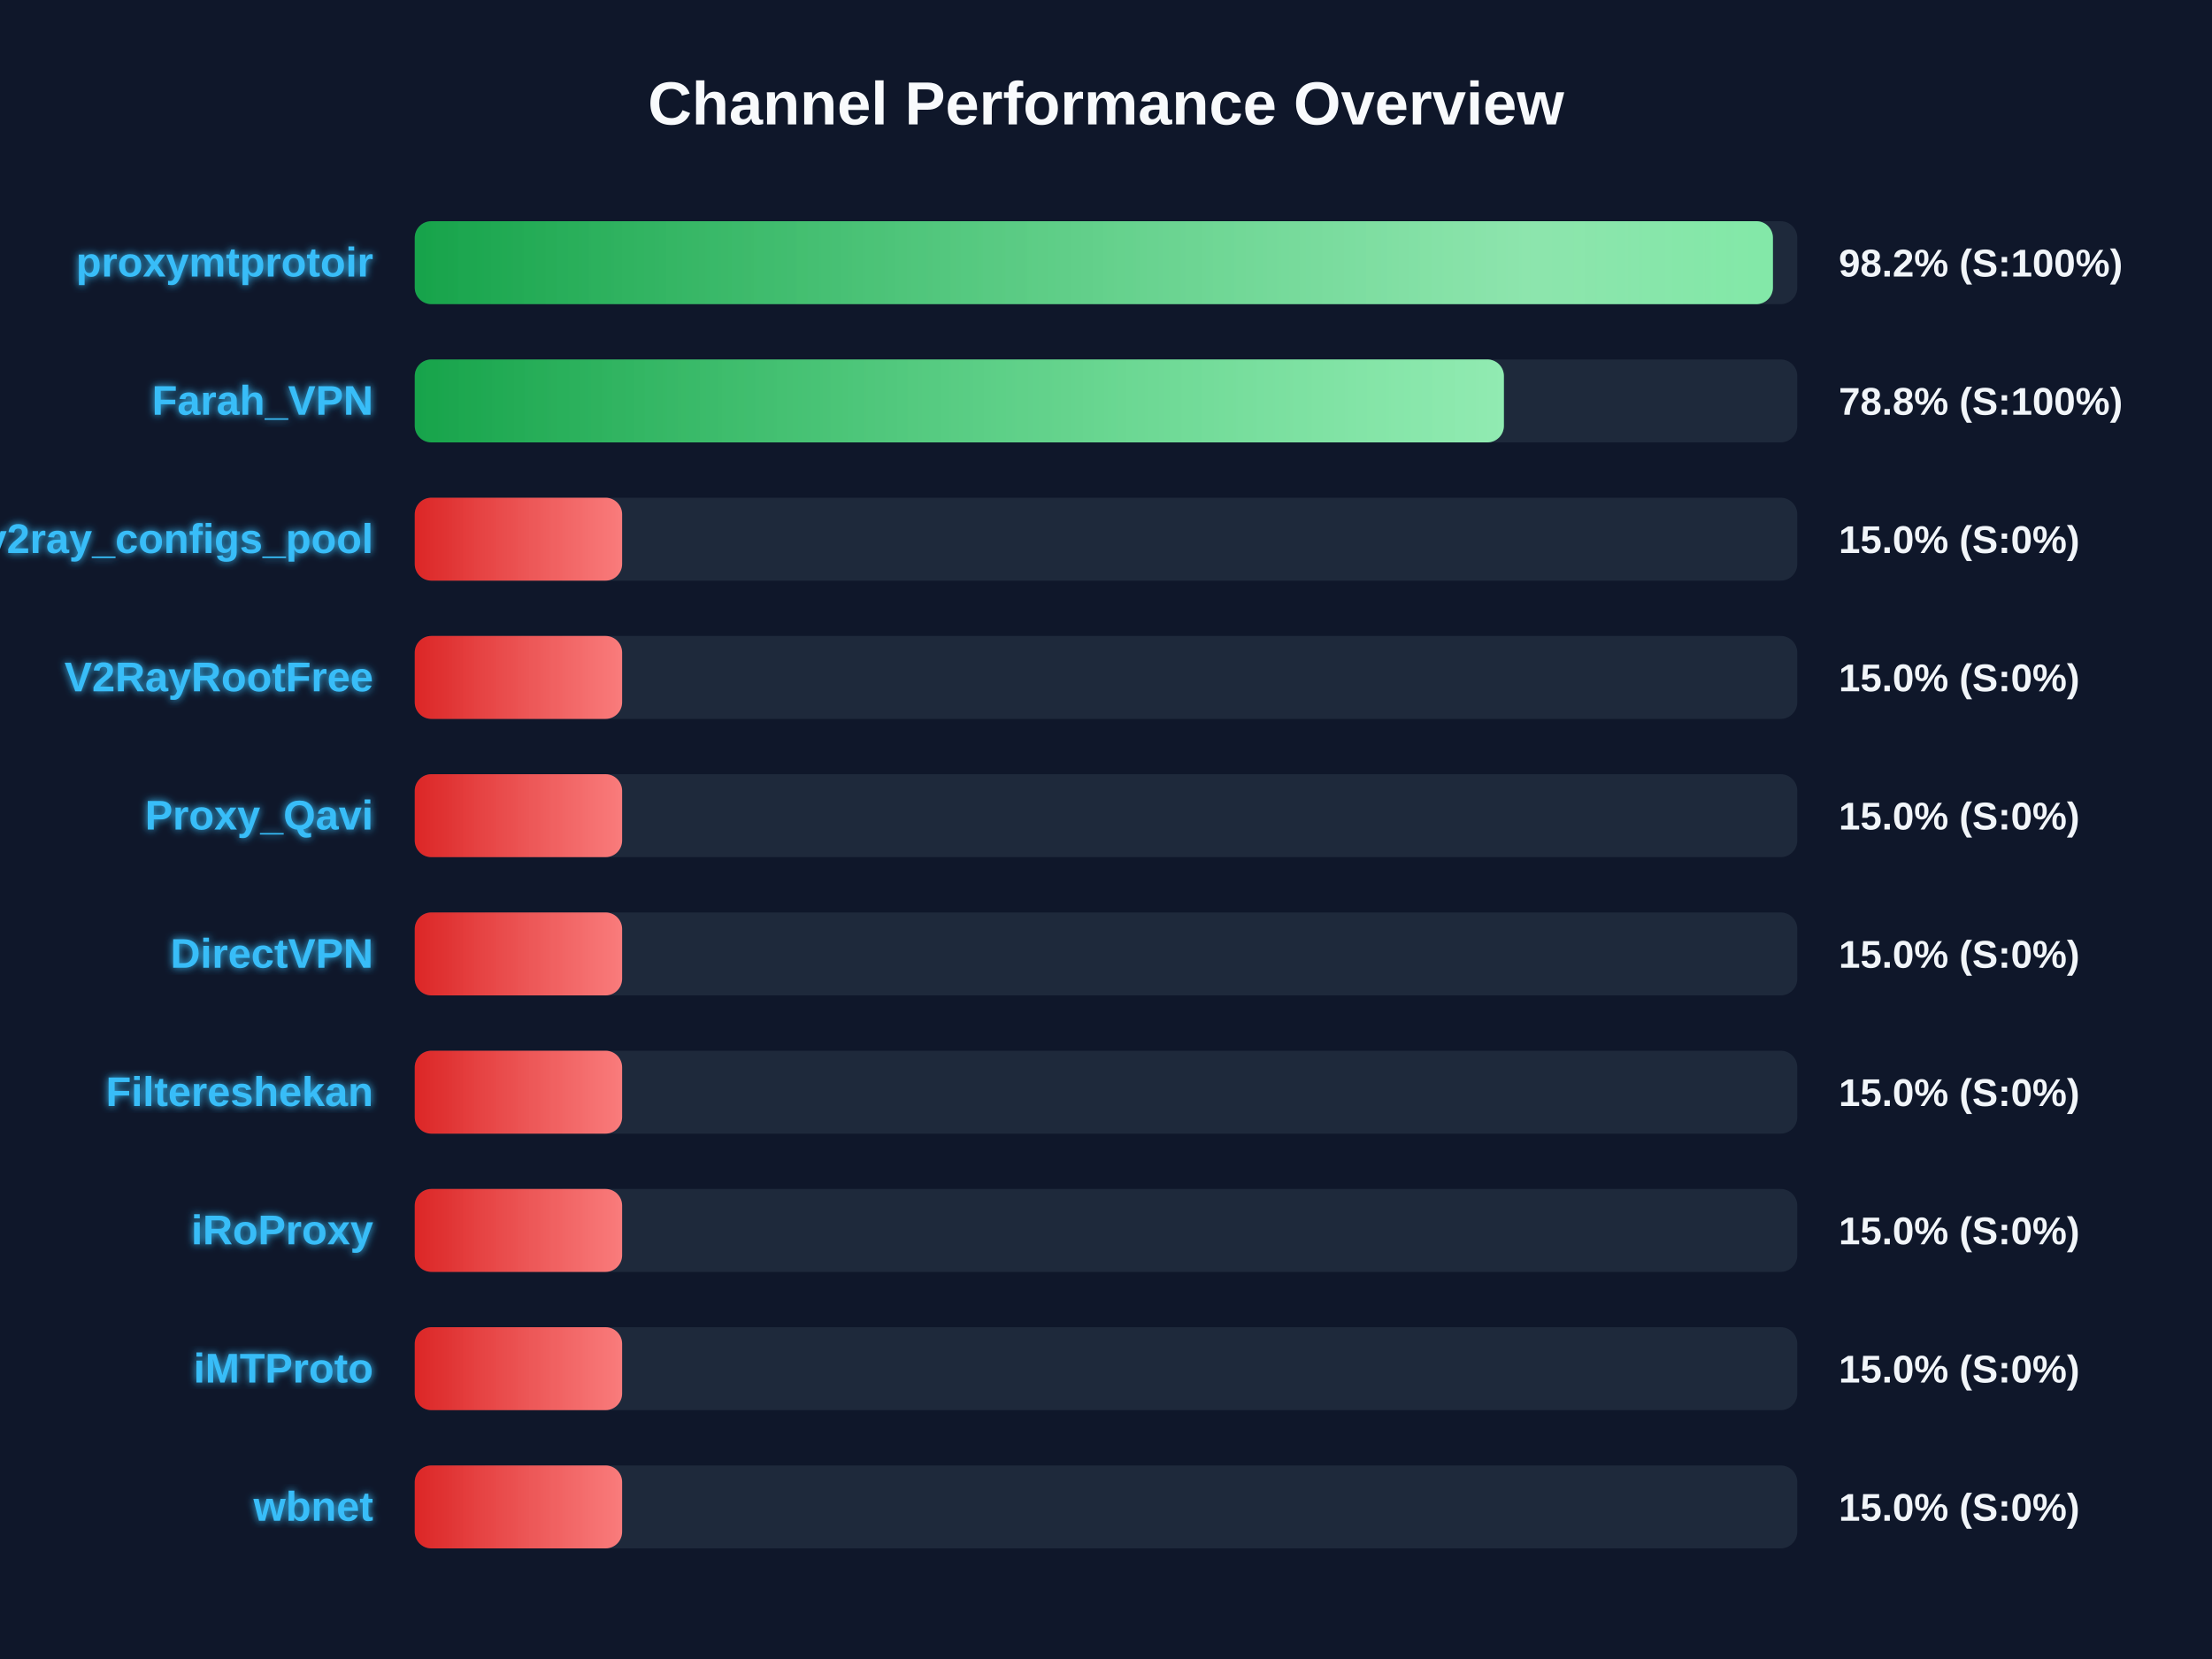
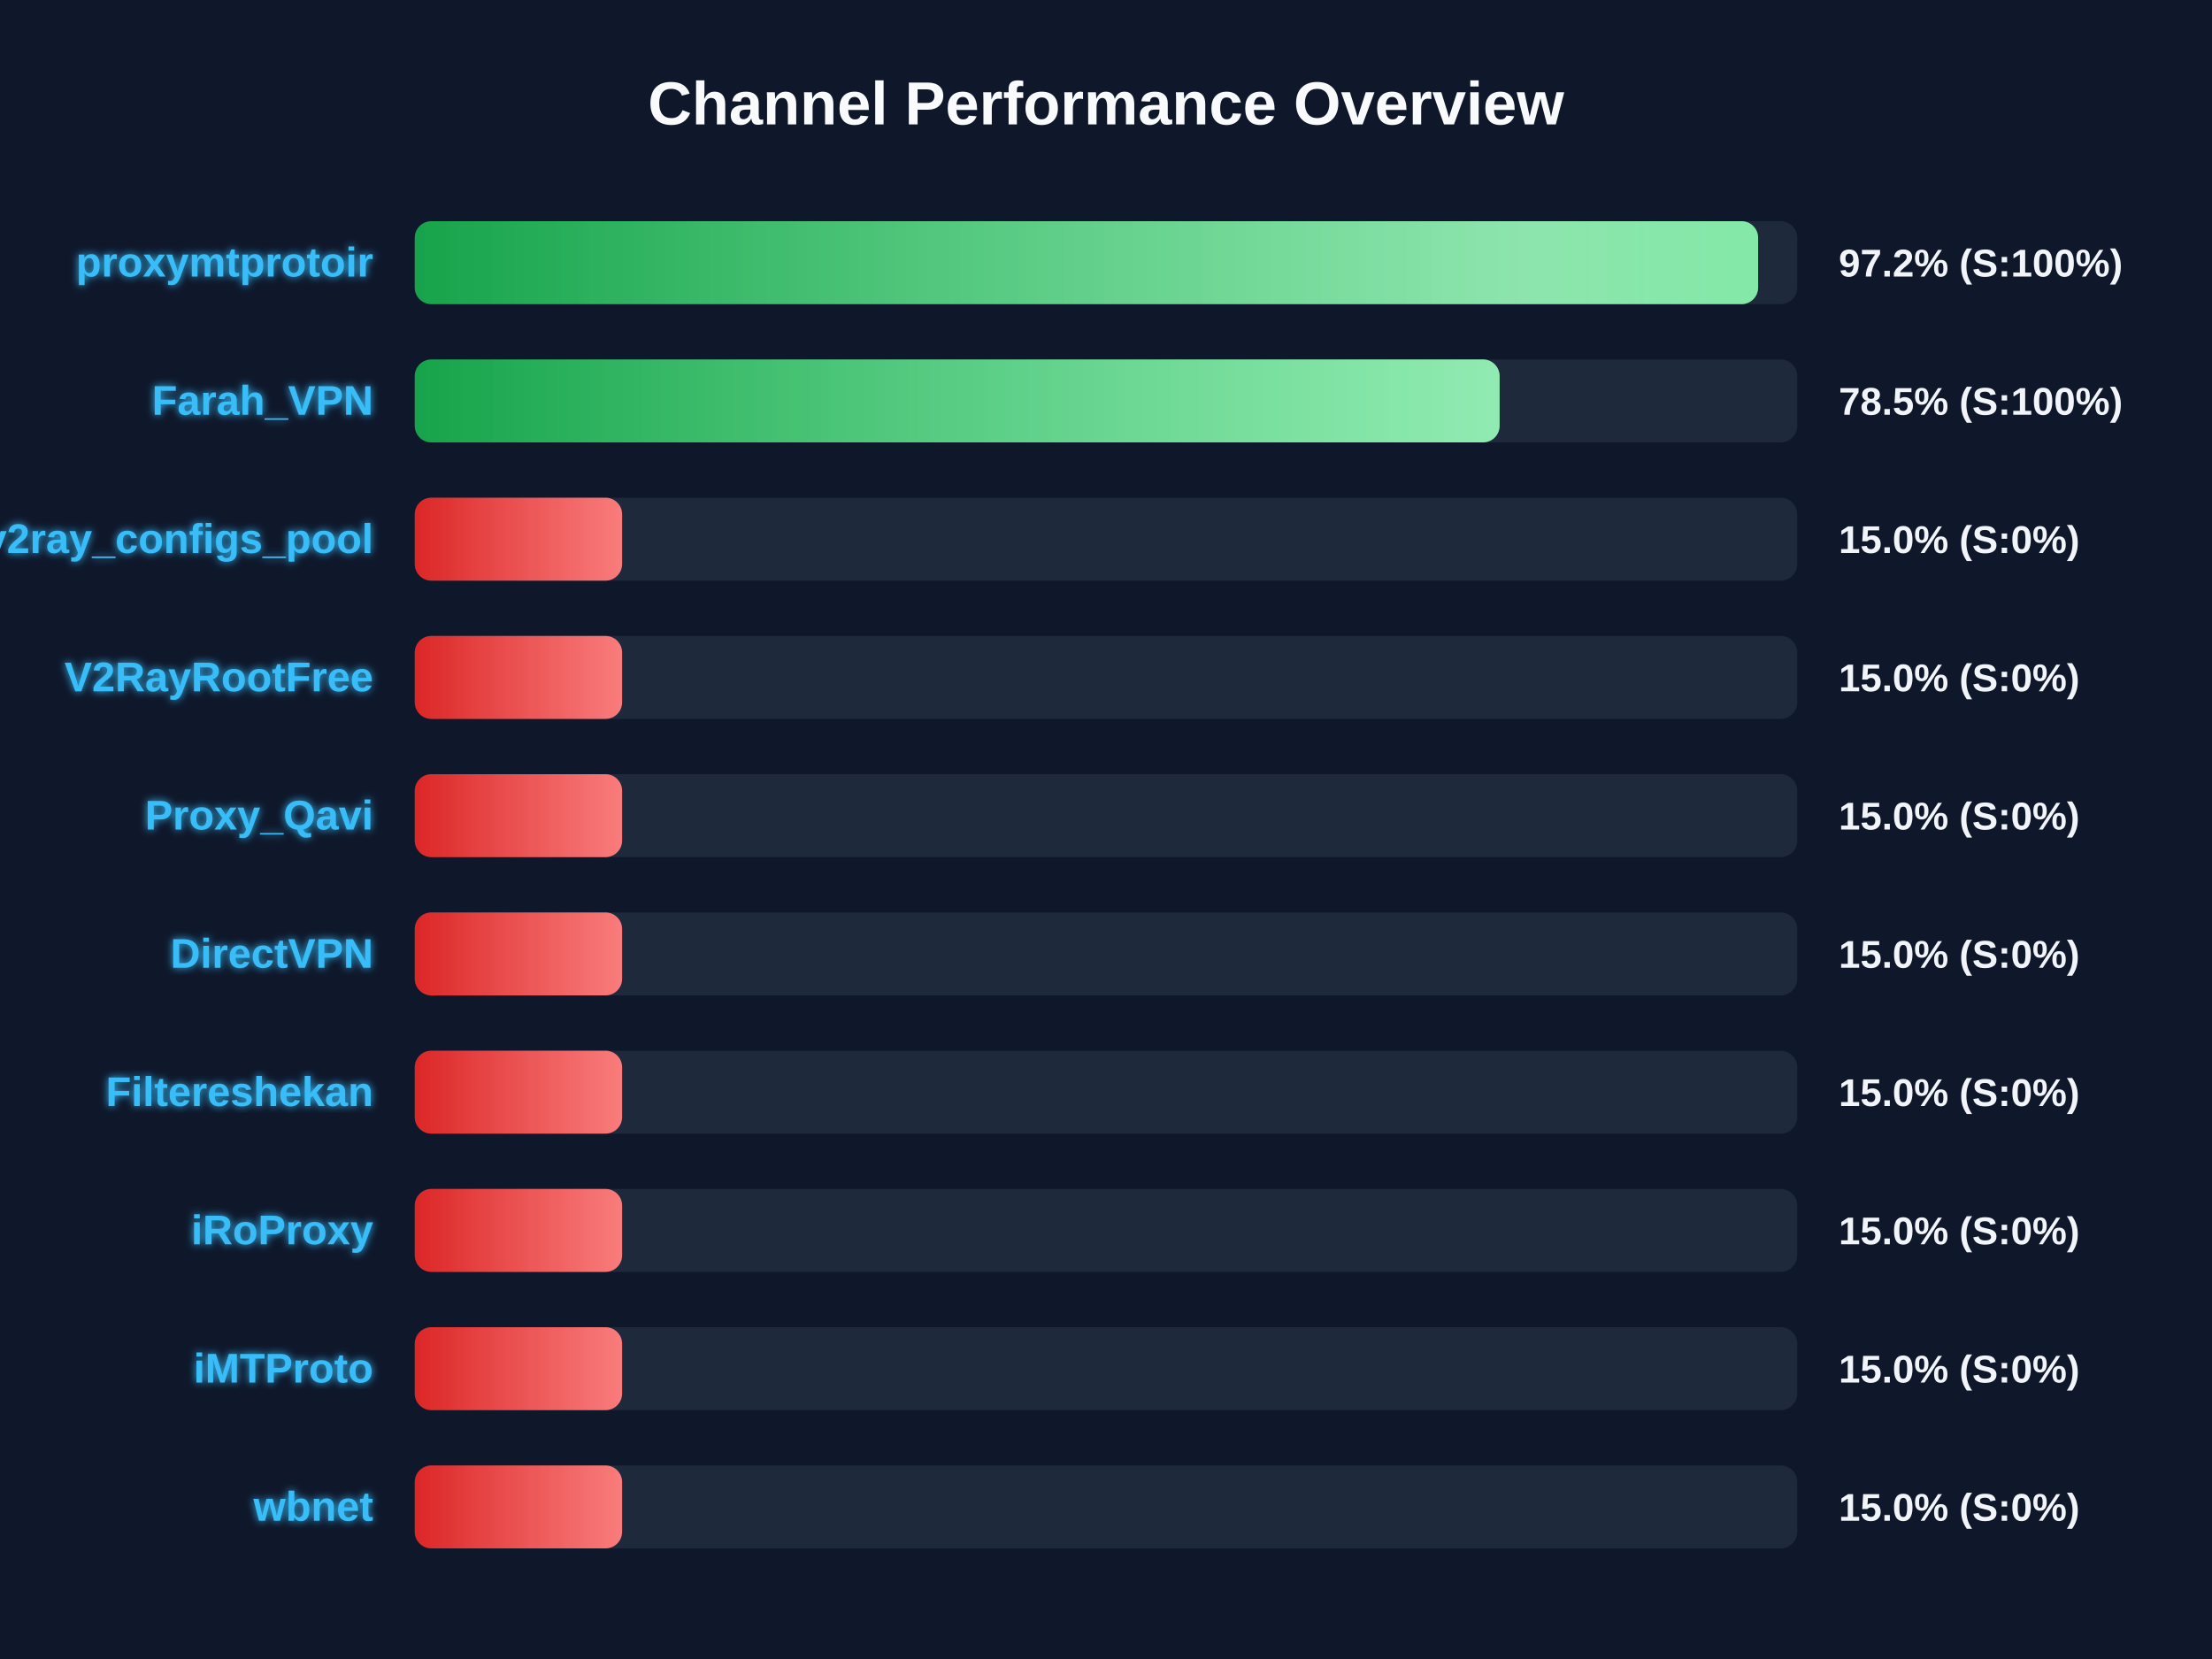
<svg xmlns="http://www.w3.org/2000/svg" width="800" height="600" version="1.1">
  <defs>
    <linearGradient id="grad-green" x1="0%" y1="0%" x2="100%" y2="0%">
      <stop offset="0%" stop-color="#16a34a" />
      <stop offset="100%" stop-color="#4ade80" />
    </linearGradient>
    <linearGradient id="grad-yellow" x1="0%" y1="0%" x2="100%" y2="0%">
      <stop offset="0%" stop-color="#ca8a04" />
      <stop offset="100%" stop-color="#fde047" />
    </linearGradient>
    <linearGradient id="grad-red" x1="0%" y1="0%" x2="100%" y2="0%">
      <stop offset="0%" stop-color="#dc2626" />
      <stop offset="100%" stop-color="#f87171" />
    </linearGradient>
    <linearGradient id="shimmer" x1="0%" y1="0%" x2="100%" y2="0%">
      <stop offset="0%" stop-color="rgba(255,255,255,0)" />
      <stop offset="50%" stop-color="rgba(255,255,255,0.4)" />
      <stop offset="100%" stop-color="rgba(255,255,255,0)" />
    </linearGradient>
    <filter id="glow" x="-20%" y="-20%" width="140%" height="140%">
      <feGaussianBlur stdDeviation="1.5" result="blur" />
      <feComposite in="SourceGraphic" in2="blur" operator="over" />
    </filter>
  </defs>
  <style>
        .bg-rect { fill: #0f172a; }
        .title { font: bold 22px 'Segoe UI', Arial, sans-serif; fill: #f8fafc; }
        .row { font: bold 15px 'Segoe UI', Arial, sans-serif; fill: #38bdf8; filter: url(#glow); }
        .score { font: bold 14px 'Segoe UI', Arial, sans-serif; fill: #f1f5f9; }
        @keyframes shimmer-anim {
            0% { transform: translateX(-100%); }
            100% { transform: translateX(200%); }
        }
        .shimmer-rect {
            animation: shimmer-anim 2.5s infinite linear;
        }
    </style>
  <rect width="100%" height="100%" class="bg-rect" />
  <text x="400" y="45" text-anchor="middle" class="title">Channel Performance Overview</text>
  <rect x="150" y="80" width="500" height="30" fill="#1e293b" rx="6" />
  <clipPath id="clip-0">
-     <rect x="150" y="80" width="491.2" height="30" rx="6" />
+     <rect x="150" y="80" width="485.85" height="30" rx="6" />
  </clipPath>
-   <rect x="150" y="80" width="491.2" height="30" fill="url(#grad-green)" rx="6" />
+   <rect x="150" y="80" width="485.85" height="30" fill="url(#grad-green)" rx="6" />
  <g clip-path="url(#clip-0)">
    <rect x="150" y="80" width="100%" height="30" fill="url(#shimmer)" class="shimmer-rect" />
  </g>
  <text x="135" y="100" text-anchor="end" class="row">proxymtprotoir</text>
-   <text x="665" y="100" text-anchor="start" class="score">98.2% (S:100%)</text>
+   <text x="665" y="100" text-anchor="start" class="score">97.2% (S:100%)</text>
  <rect x="150" y="130" width="500" height="30" fill="#1e293b" rx="6" />
  <clipPath id="clip-1">
-     <rect x="150" y="130" width="393.9" height="30" rx="6" />
+     <rect x="150" y="130" width="392.35" height="30" rx="6" />
  </clipPath>
-   <rect x="150" y="130" width="393.9" height="30" fill="url(#grad-green)" rx="6" />
+   <rect x="150" y="130" width="392.35" height="30" fill="url(#grad-green)" rx="6" />
  <g clip-path="url(#clip-1)">
    <rect x="150" y="130" width="100%" height="30" fill="url(#shimmer)" class="shimmer-rect" />
  </g>
  <text x="135" y="150" text-anchor="end" class="row">Farah_VPN</text>
-   <text x="665" y="150" text-anchor="start" class="score">78.8% (S:100%)</text>
+   <text x="665" y="150" text-anchor="start" class="score">78.5% (S:100%)</text>
  <rect x="150" y="180" width="500" height="30" fill="#1e293b" rx="6" />
  <clipPath id="clip-2">
    <rect x="150" y="180" width="75.0" height="30" rx="6" />
  </clipPath>
  <rect x="150" y="180" width="75.0" height="30" fill="url(#grad-red)" rx="6" />
  <g clip-path="url(#clip-2)">
    <rect x="150" y="180" width="100%" height="30" fill="url(#shimmer)" class="shimmer-rect" />
  </g>
  <text x="135" y="200" text-anchor="end" class="row">v2ray_configs_pool</text>
  <text x="665" y="200" text-anchor="start" class="score">15.0% (S:0%)</text>
  <rect x="150" y="230" width="500" height="30" fill="#1e293b" rx="6" />
  <clipPath id="clip-3">
    <rect x="150" y="230" width="75.0" height="30" rx="6" />
  </clipPath>
  <rect x="150" y="230" width="75.0" height="30" fill="url(#grad-red)" rx="6" />
  <g clip-path="url(#clip-3)">
    <rect x="150" y="230" width="100%" height="30" fill="url(#shimmer)" class="shimmer-rect" />
  </g>
  <text x="135" y="250" text-anchor="end" class="row">V2RayRootFree</text>
  <text x="665" y="250" text-anchor="start" class="score">15.0% (S:0%)</text>
  <rect x="150" y="280" width="500" height="30" fill="#1e293b" rx="6" />
  <clipPath id="clip-4">
    <rect x="150" y="280" width="75.0" height="30" rx="6" />
  </clipPath>
  <rect x="150" y="280" width="75.0" height="30" fill="url(#grad-red)" rx="6" />
  <g clip-path="url(#clip-4)">
    <rect x="150" y="280" width="100%" height="30" fill="url(#shimmer)" class="shimmer-rect" />
  </g>
  <text x="135" y="300" text-anchor="end" class="row">Proxy_Qavi</text>
  <text x="665" y="300" text-anchor="start" class="score">15.0% (S:0%)</text>
  <rect x="150" y="330" width="500" height="30" fill="#1e293b" rx="6" />
  <clipPath id="clip-5">
    <rect x="150" y="330" width="75.0" height="30" rx="6" />
  </clipPath>
  <rect x="150" y="330" width="75.0" height="30" fill="url(#grad-red)" rx="6" />
  <g clip-path="url(#clip-5)">
    <rect x="150" y="330" width="100%" height="30" fill="url(#shimmer)" class="shimmer-rect" />
  </g>
  <text x="135" y="350" text-anchor="end" class="row">DirectVPN</text>
  <text x="665" y="350" text-anchor="start" class="score">15.0% (S:0%)</text>
  <rect x="150" y="380" width="500" height="30" fill="#1e293b" rx="6" />
  <clipPath id="clip-6">
    <rect x="150" y="380" width="75.0" height="30" rx="6" />
  </clipPath>
  <rect x="150" y="380" width="75.0" height="30" fill="url(#grad-red)" rx="6" />
  <g clip-path="url(#clip-6)">
    <rect x="150" y="380" width="100%" height="30" fill="url(#shimmer)" class="shimmer-rect" />
  </g>
  <text x="135" y="400" text-anchor="end" class="row">Filtereshekan</text>
  <text x="665" y="400" text-anchor="start" class="score">15.0% (S:0%)</text>
  <rect x="150" y="430" width="500" height="30" fill="#1e293b" rx="6" />
  <clipPath id="clip-7">
    <rect x="150" y="430" width="75.0" height="30" rx="6" />
  </clipPath>
  <rect x="150" y="430" width="75.0" height="30" fill="url(#grad-red)" rx="6" />
  <g clip-path="url(#clip-7)">
    <rect x="150" y="430" width="100%" height="30" fill="url(#shimmer)" class="shimmer-rect" />
  </g>
  <text x="135" y="450" text-anchor="end" class="row">iRoProxy</text>
  <text x="665" y="450" text-anchor="start" class="score">15.0% (S:0%)</text>
  <rect x="150" y="480" width="500" height="30" fill="#1e293b" rx="6" />
  <clipPath id="clip-8">
    <rect x="150" y="480" width="75.0" height="30" rx="6" />
  </clipPath>
  <rect x="150" y="480" width="75.0" height="30" fill="url(#grad-red)" rx="6" />
  <g clip-path="url(#clip-8)">
    <rect x="150" y="480" width="100%" height="30" fill="url(#shimmer)" class="shimmer-rect" />
  </g>
  <text x="135" y="500" text-anchor="end" class="row">iMTProto</text>
  <text x="665" y="500" text-anchor="start" class="score">15.0% (S:0%)</text>
  <rect x="150" y="530" width="500" height="30" fill="#1e293b" rx="6" />
  <clipPath id="clip-9">
    <rect x="150" y="530" width="75.0" height="30" rx="6" />
  </clipPath>
  <rect x="150" y="530" width="75.0" height="30" fill="url(#grad-red)" rx="6" />
  <g clip-path="url(#clip-9)">
    <rect x="150" y="530" width="100%" height="30" fill="url(#shimmer)" class="shimmer-rect" />
  </g>
  <text x="135" y="550" text-anchor="end" class="row">wbnet</text>
  <text x="665" y="550" text-anchor="start" class="score">15.0% (S:0%)</text>
</svg>
